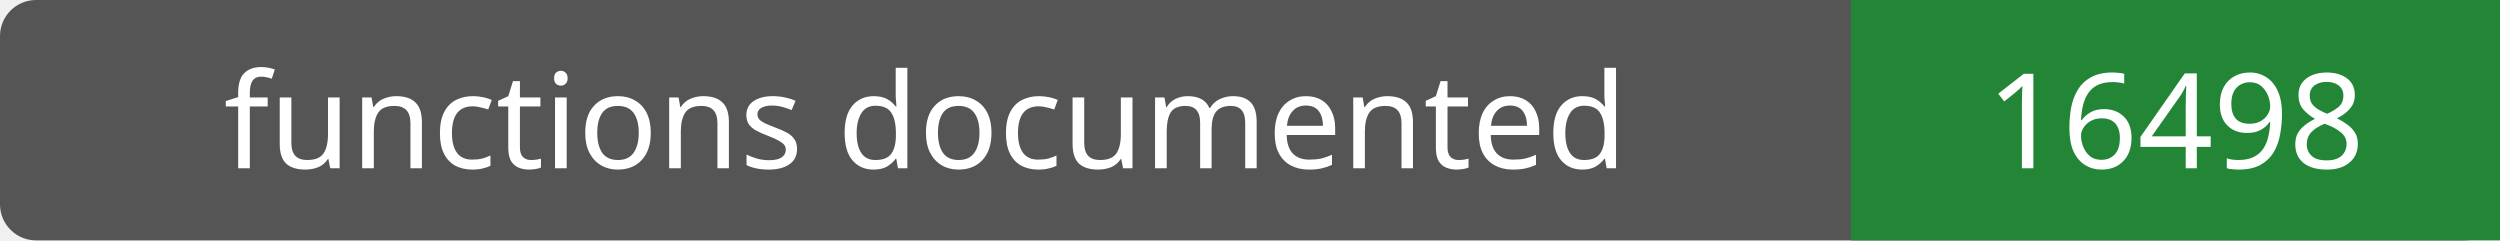
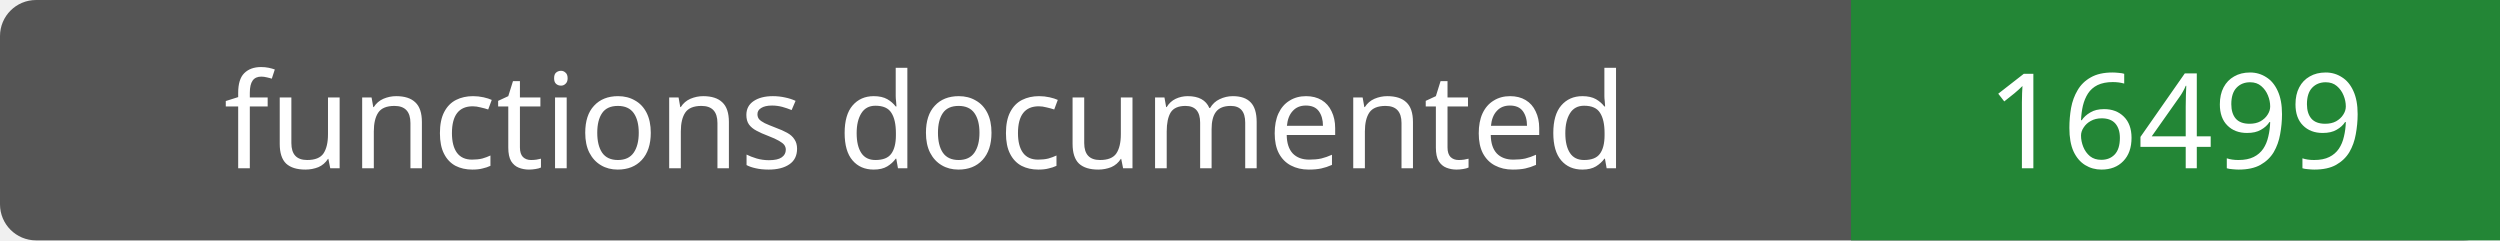
- <svg xmlns="http://www.w3.org/2000/svg" width="208" height="20" role="img" aria-label="functions documented: 16498">
+ <svg xmlns="http://www.w3.org/2000/svg" width="208" height="20" role="img" aria-label="functions documented: 16499">
  <rect width="208" height="20" rx="3" fill="#555" />
  <path fill="#238636" d="M154 0h54v20H154z" />
  <g fill="#fff" text-anchor="middle" font-family="Verdana,sans-serif" font-size="11">
    <text x="77.0" y="14">functions documented</text>
-     <text x="181.0" y="14">16498</text>
+     <text x="181.0" y="14">16499</text>
  </g>
</svg>
